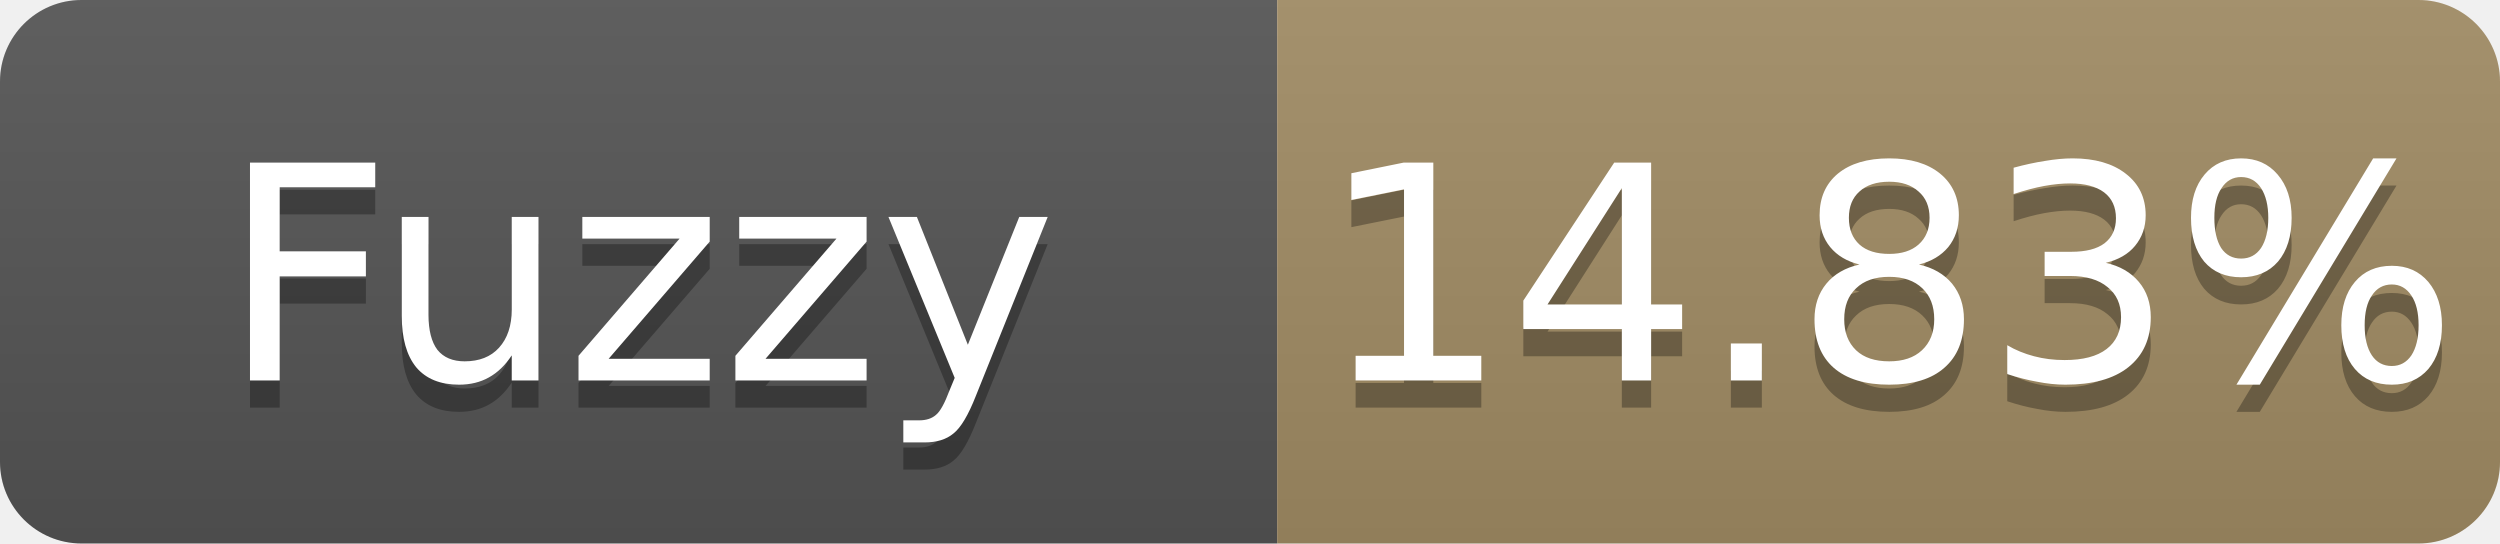
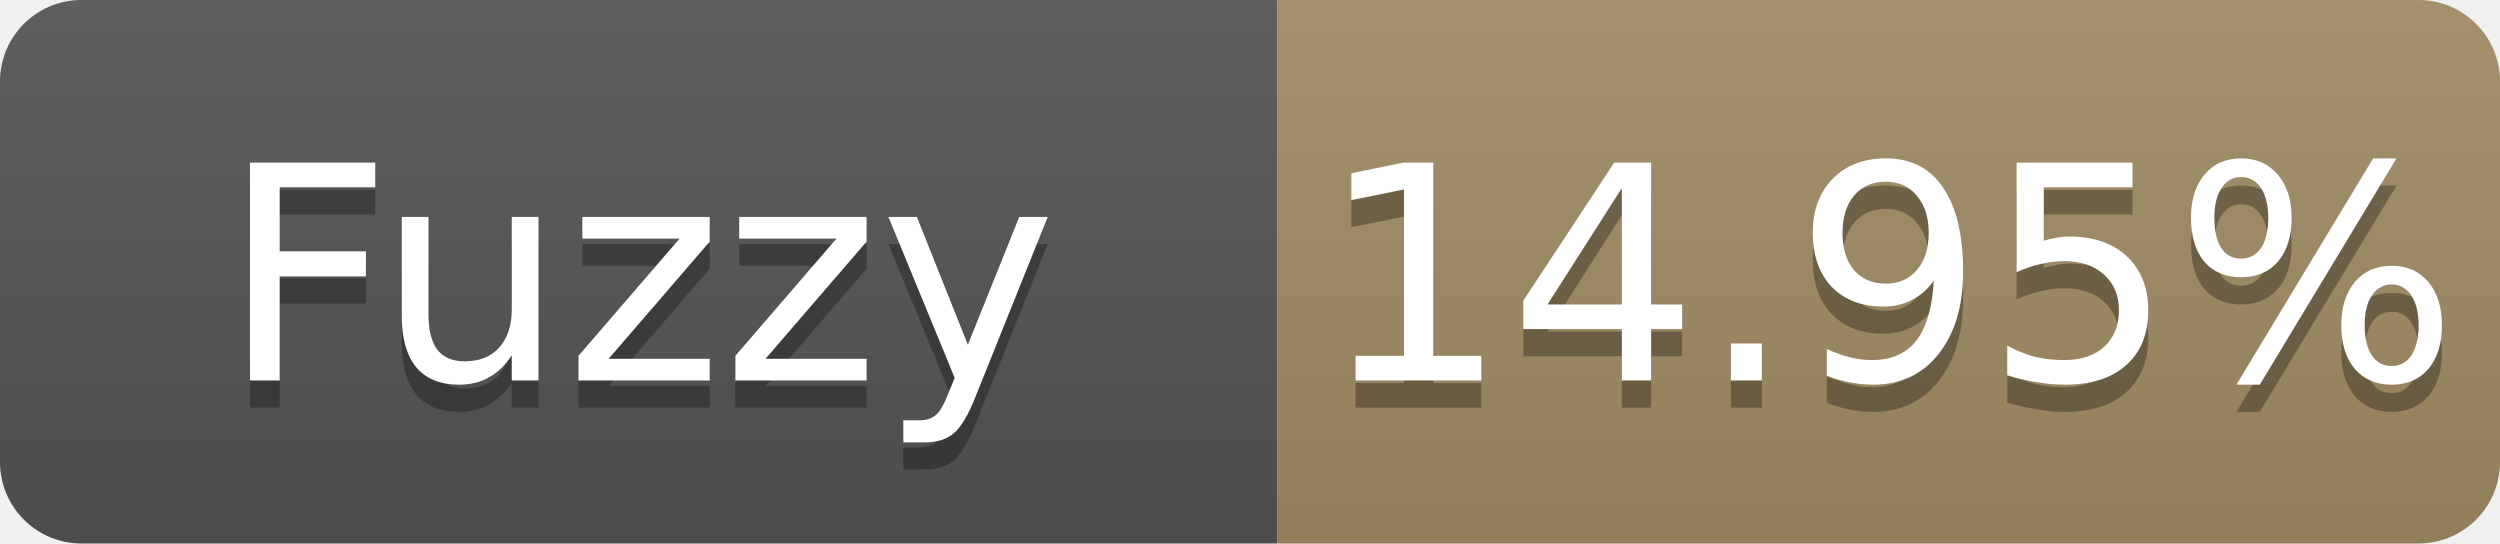
- <svg xmlns="http://www.w3.org/2000/svg" width="92" height="20" role="img" aria-label="Fuzzy: 14.83%">
+ <svg xmlns="http://www.w3.org/2000/svg" width="92" height="20" role="img" aria-label="Fuzzy: 14.95%">
  <linearGradient id="s" x2="0" y2="100%">
    <stop offset="0" stop-color="#bbb" stop-opacity=".1" />
    <stop offset="1" stop-opacity=".1" />
  </linearGradient>
  <clipPath id="r">
    <rect width="92" height="20" rx="3" fill="#fff" />
  </clipPath>
  <g clip-path="url(#r)">
    <rect width="47" height="20" fill="#555" />
    <rect x="47" width="45" height="20" fill="#a28c64" />
    <rect width="92" height="20" fill="url(#s)" />
  </g>
  <g fill="#fff" text-anchor="middle" font-family="Verdana,Geneva,DejaVu Sans,sans-serif" font-size="11">
    <text x="23.5" y="15" fill="#010101" fill-opacity=".3">Fuzzy</text>
    <text x="23.5" y="14">Fuzzy</text>
-     <text x="69.5" y="15" fill="#010101" fill-opacity=".3">14.83%</text>
-     <text x="69.5" y="14">14.83%</text>
+     <text x="69.5" y="15" fill="#010101" fill-opacity=".3">14.95%</text>
+     <text x="69.5" y="14">14.95%</text>
  </g>
</svg>
